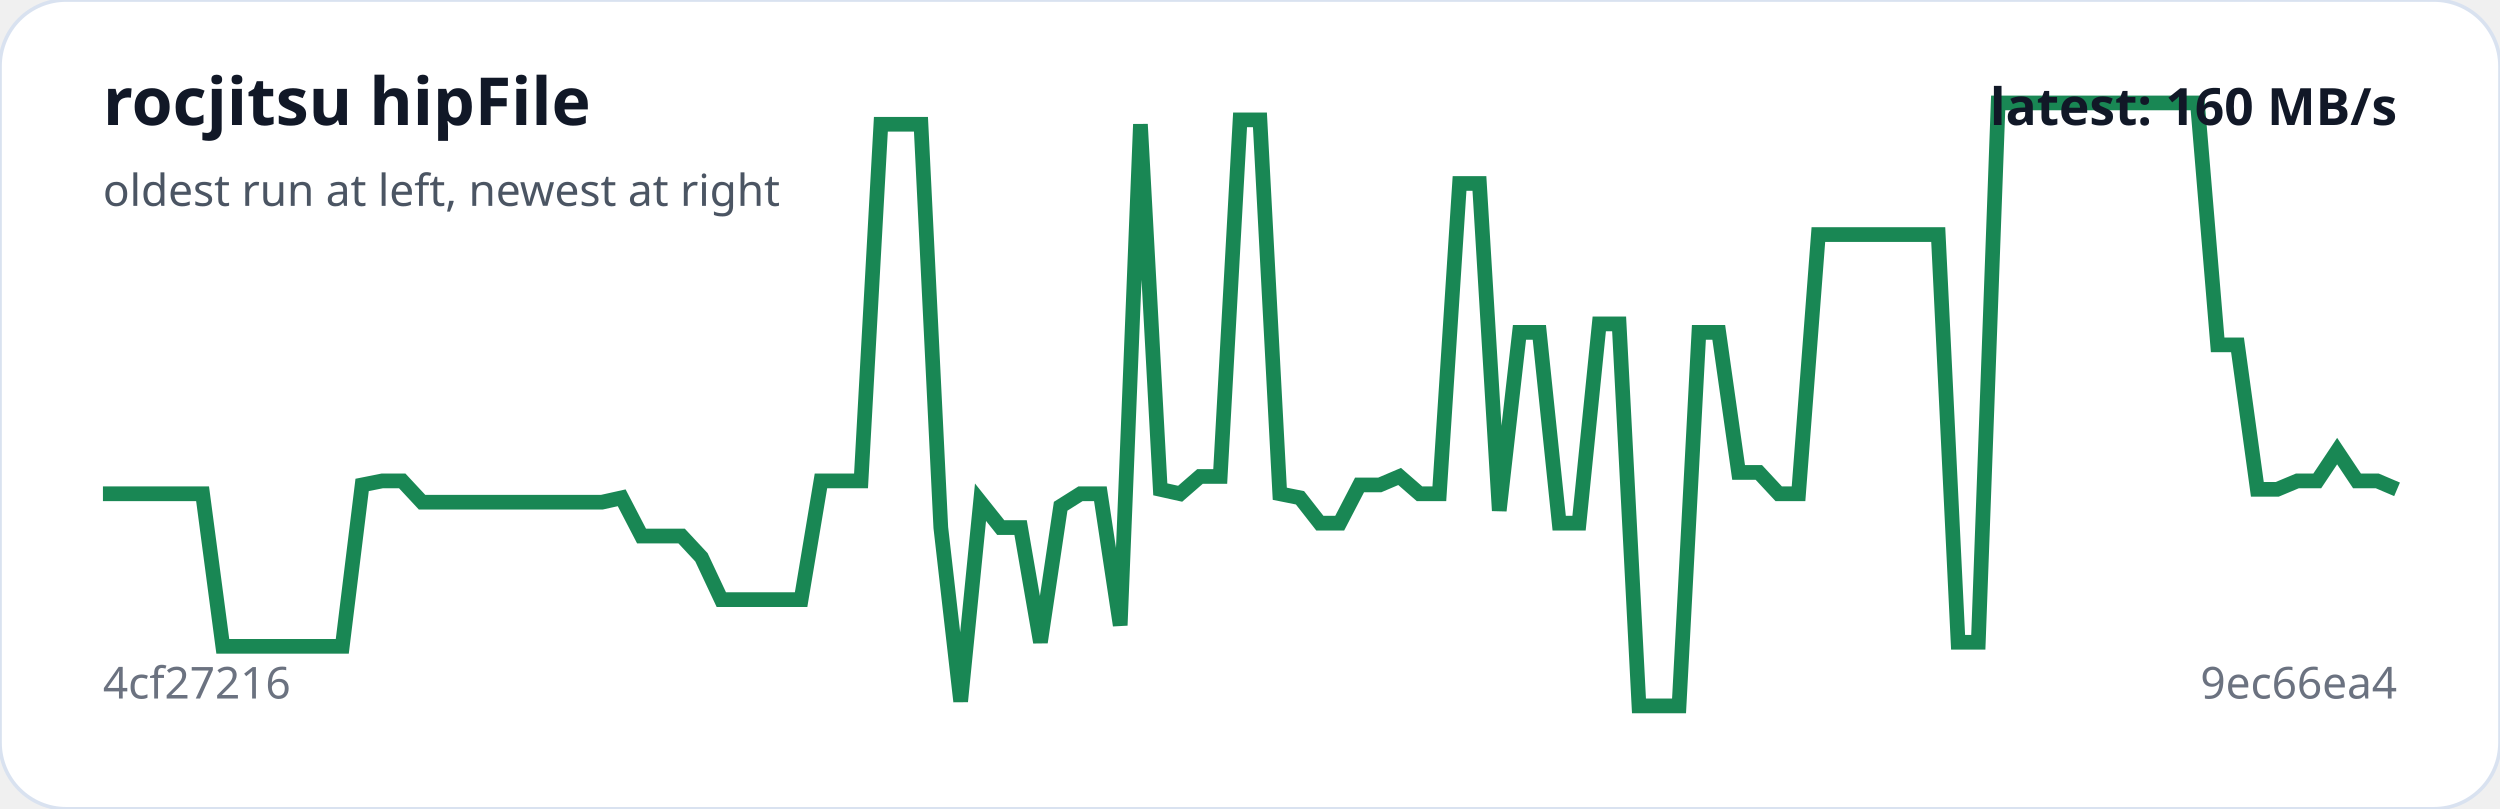
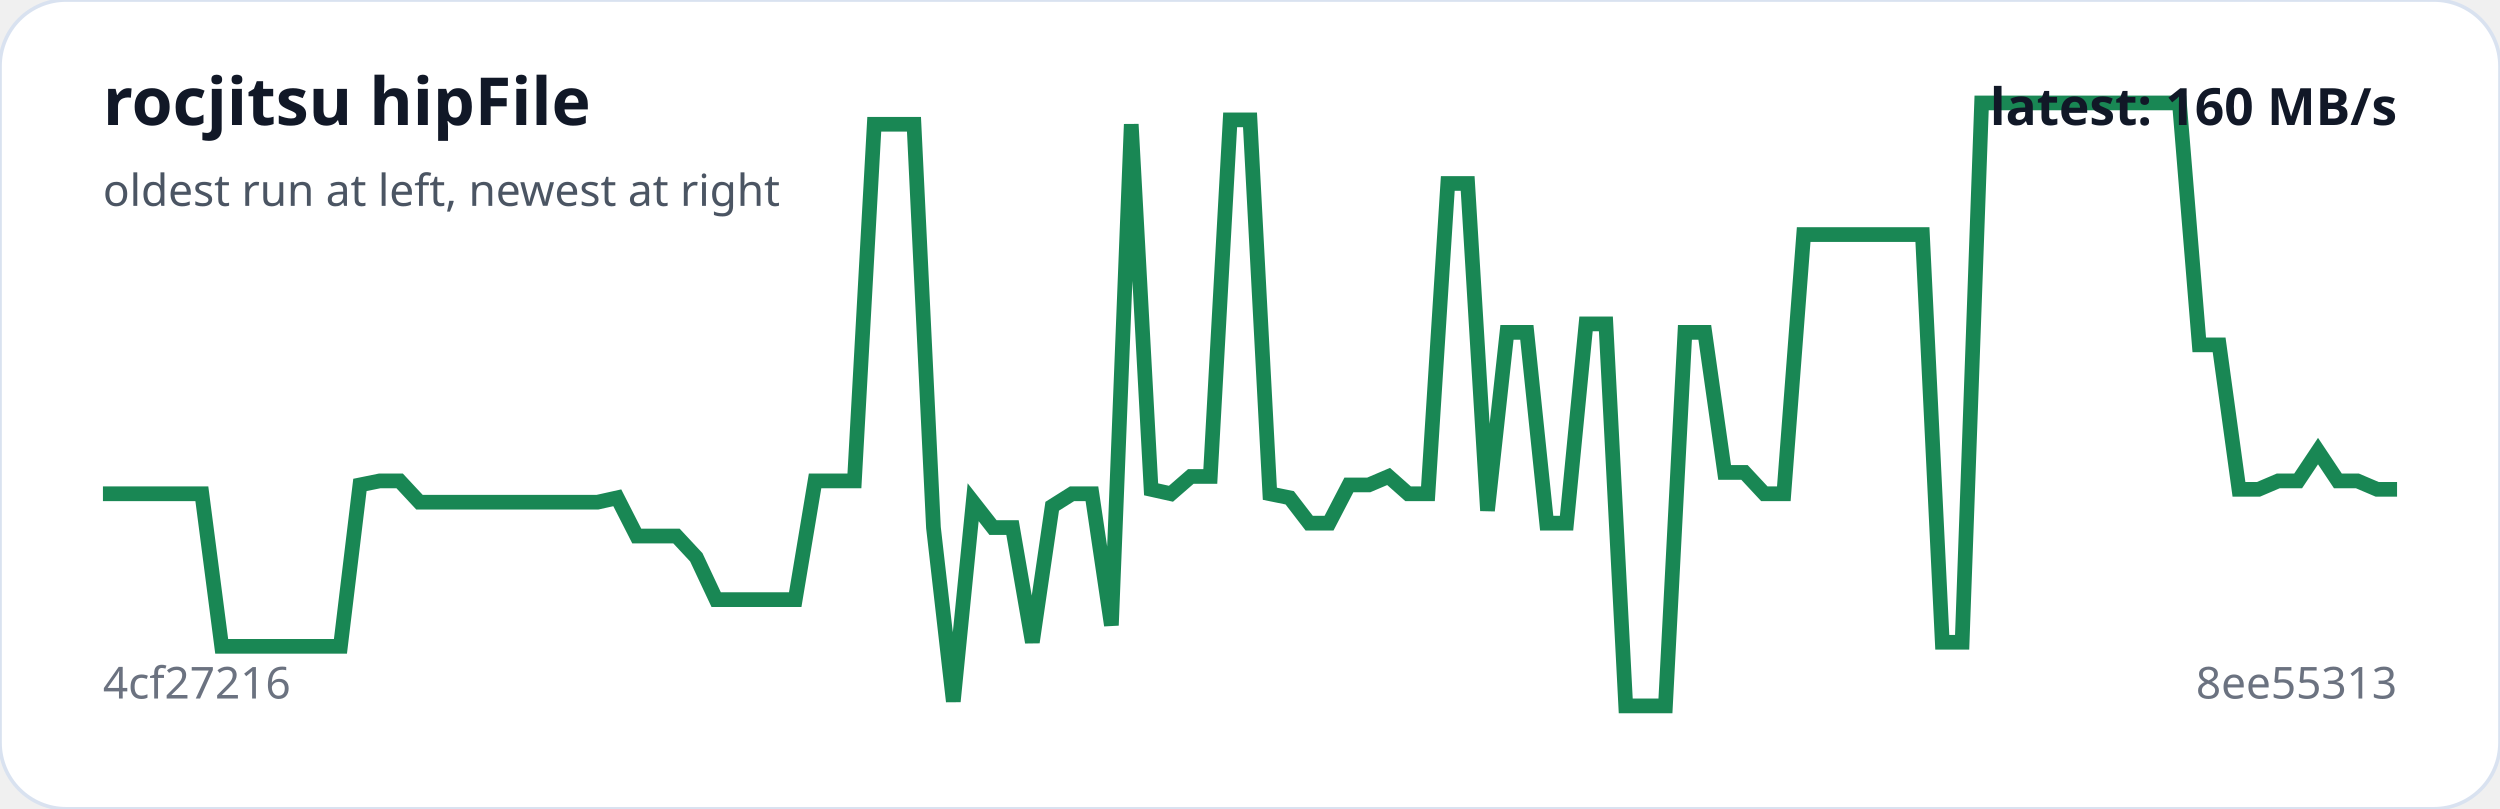
<svg xmlns="http://www.w3.org/2000/svg" viewBox="0 0 680 220" width="100%" role="img" aria-label="rocjitsu hipFile trend">
  <rect width="100%" height="100%" rx="18" fill="#ffffff" stroke="#d9e2f0" />
-   <polyline fill="none" stroke="#198754" stroke-width="4" points="28.0,134.3 33.4,134.3 38.9,134.3 44.3,134.3 49.7,134.3 55.1,134.3 60.6,175.8 66.0,175.8 71.4,175.8 76.8,175.8 82.3,175.8 87.7,175.8 93.1,175.8 98.5,131.9 104.0,130.8 109.4,130.8 114.8,136.6 120.2,136.6 125.7,136.6 131.1,136.6 136.5,136.6 141.9,136.6 147.4,136.6 152.8,136.6 158.2,136.6 163.7,136.6 169.1,135.4 174.5,145.8 179.9,145.8 185.4,145.8 190.8,151.6 196.2,163.1 201.6,163.1 207.1,163.1 212.5,163.1 217.9,163.1 223.3,130.8 228.8,130.8 234.2,130.8 239.6,33.8 245.0,33.8 250.5,33.8 255.9,143.5 261.3,190.8 266.7,136.6 272.2,143.5 277.6,143.5 283.0,174.7 288.5,137.7 293.9,134.3 299.3,134.3 304.7,170.1 310.2,33.8 315.6,133.1 321.0,134.3 326.4,129.6 331.9,129.6 337.3,32.6 342.7,32.6 348.1,134.3 353.6,135.4 359.0,142.3 364.4,142.3 369.8,131.9 375.3,131.9 380.7,129.6 386.1,134.3 391.5,134.3 397.0,49.9 402.4,49.9 407.8,138.9 413.3,90.4 418.7,90.4 424.1,142.3 429.5,142.3 435.0,88.1 440.4,88.1 445.8,192.0 451.2,192.0 456.7,192.0 462.1,90.4 467.5,90.4 472.9,128.5 478.4,128.5 483.8,134.3 489.2,134.3 494.6,63.8 500.1,63.8 505.5,63.8 510.9,63.8 516.3,63.8 521.8,63.8 527.2,63.8 532.6,174.7 538.1,174.7 543.5,28.0 548.9,28.0 554.3,28.0 559.8,28.0 565.2,28.0 570.6,28.0 576.0,28.0 581.5,28.0 586.9,28.0 592.3,28.0 597.7,28.0 603.2,93.8 608.6,93.8 614.0,133.1 619.4,133.1 624.9,130.8 630.3,130.8 635.7,122.7 641.1,130.8 646.6,130.8 652.0,133.1" />
+   <polyline fill="none" stroke="#198754" stroke-width="4" points="28.0,134.3 33.4,134.3 38.8,134.3 44.1,134.3 49.5,134.3 54.9,134.3 60.3,175.8 65.7,175.8 71.0,175.8 76.4,175.8 81.8,175.8 87.2,175.8 92.6,175.8 97.9,131.9 103.3,130.8 108.7,130.8 114.1,136.6 119.4,136.6 124.8,136.6 130.2,136.6 135.6,136.6 141.0,136.6 146.3,136.6 151.7,136.6 157.1,136.6 162.5,136.6 167.9,135.4 173.2,145.8 178.6,145.8 184.0,145.8 189.4,151.6 194.8,163.1 200.1,163.1 205.5,163.1 210.9,163.1 216.3,163.1 221.7,130.8 227.0,130.8 232.4,130.8 237.8,33.8 243.2,33.8 248.6,33.8 253.9,143.5 259.3,190.8 264.7,136.6 270.1,143.5 275.4,143.5 280.8,174.7 286.2,137.7 291.6,134.3 297.0,134.3 302.3,170.1 307.7,33.8 313.1,133.1 318.5,134.3 323.9,129.6 329.2,129.6 334.6,32.6 340.0,32.6 345.4,134.3 350.8,135.4 356.1,142.3 361.5,142.3 366.9,131.9 372.3,131.9 377.7,129.6 383.0,134.3 388.4,134.3 393.8,49.9 399.2,49.9 404.6,138.9 409.9,90.4 415.3,90.4 420.7,142.3 426.1,142.3 431.4,88.1 436.8,88.1 442.2,192.0 447.6,192.0 453.0,192.0 458.3,90.4 463.7,90.4 469.1,128.5 474.5,128.5 479.9,134.3 485.2,134.3 490.6,63.8 496.0,63.8 501.4,63.8 506.8,63.8 512.1,63.8 517.5,63.8 522.9,63.8 528.3,174.7 533.7,174.7 539.0,28.0 544.4,28.0 549.8,28.0 555.2,28.0 560.6,28.0 565.9,28.0 571.3,28.0 576.7,28.0 582.1,28.0 587.4,28.0 592.8,28.0 598.2,93.8 603.6,93.8 609.0,133.1 614.3,133.1 619.7,130.8 625.1,130.8 630.5,122.7 635.9,130.8 641.2,130.8 646.6,133.1 652.0,133.1" />
  <text x="28" y="34" fill="#111827" font-family="system-ui,sans-serif" font-size="18" font-weight="700">rocjitsu hipFile</text>
  <text x="28" y="56" fill="#4b5563" font-family="system-ui,sans-serif" font-size="12">oldest run at left, newest at right</text>
  <text x="28" y="190" fill="#6b7280" font-family="system-ui,sans-serif" font-size="12">4cf27216</text>
-   <text x="652" y="190" text-anchor="end" fill="#6b7280" font-family="system-ui,sans-serif" font-size="12">9ec66ea4</text>
+   <text x="652" y="190" text-anchor="end" fill="#6b7280" font-family="system-ui,sans-serif" font-size="12">8ee55313</text>
  <text x="652" y="34" text-anchor="end" fill="#111827" font-family="system-ui,sans-serif" font-size="14" font-weight="700">latest: 160 MB/s</text>
</svg>
